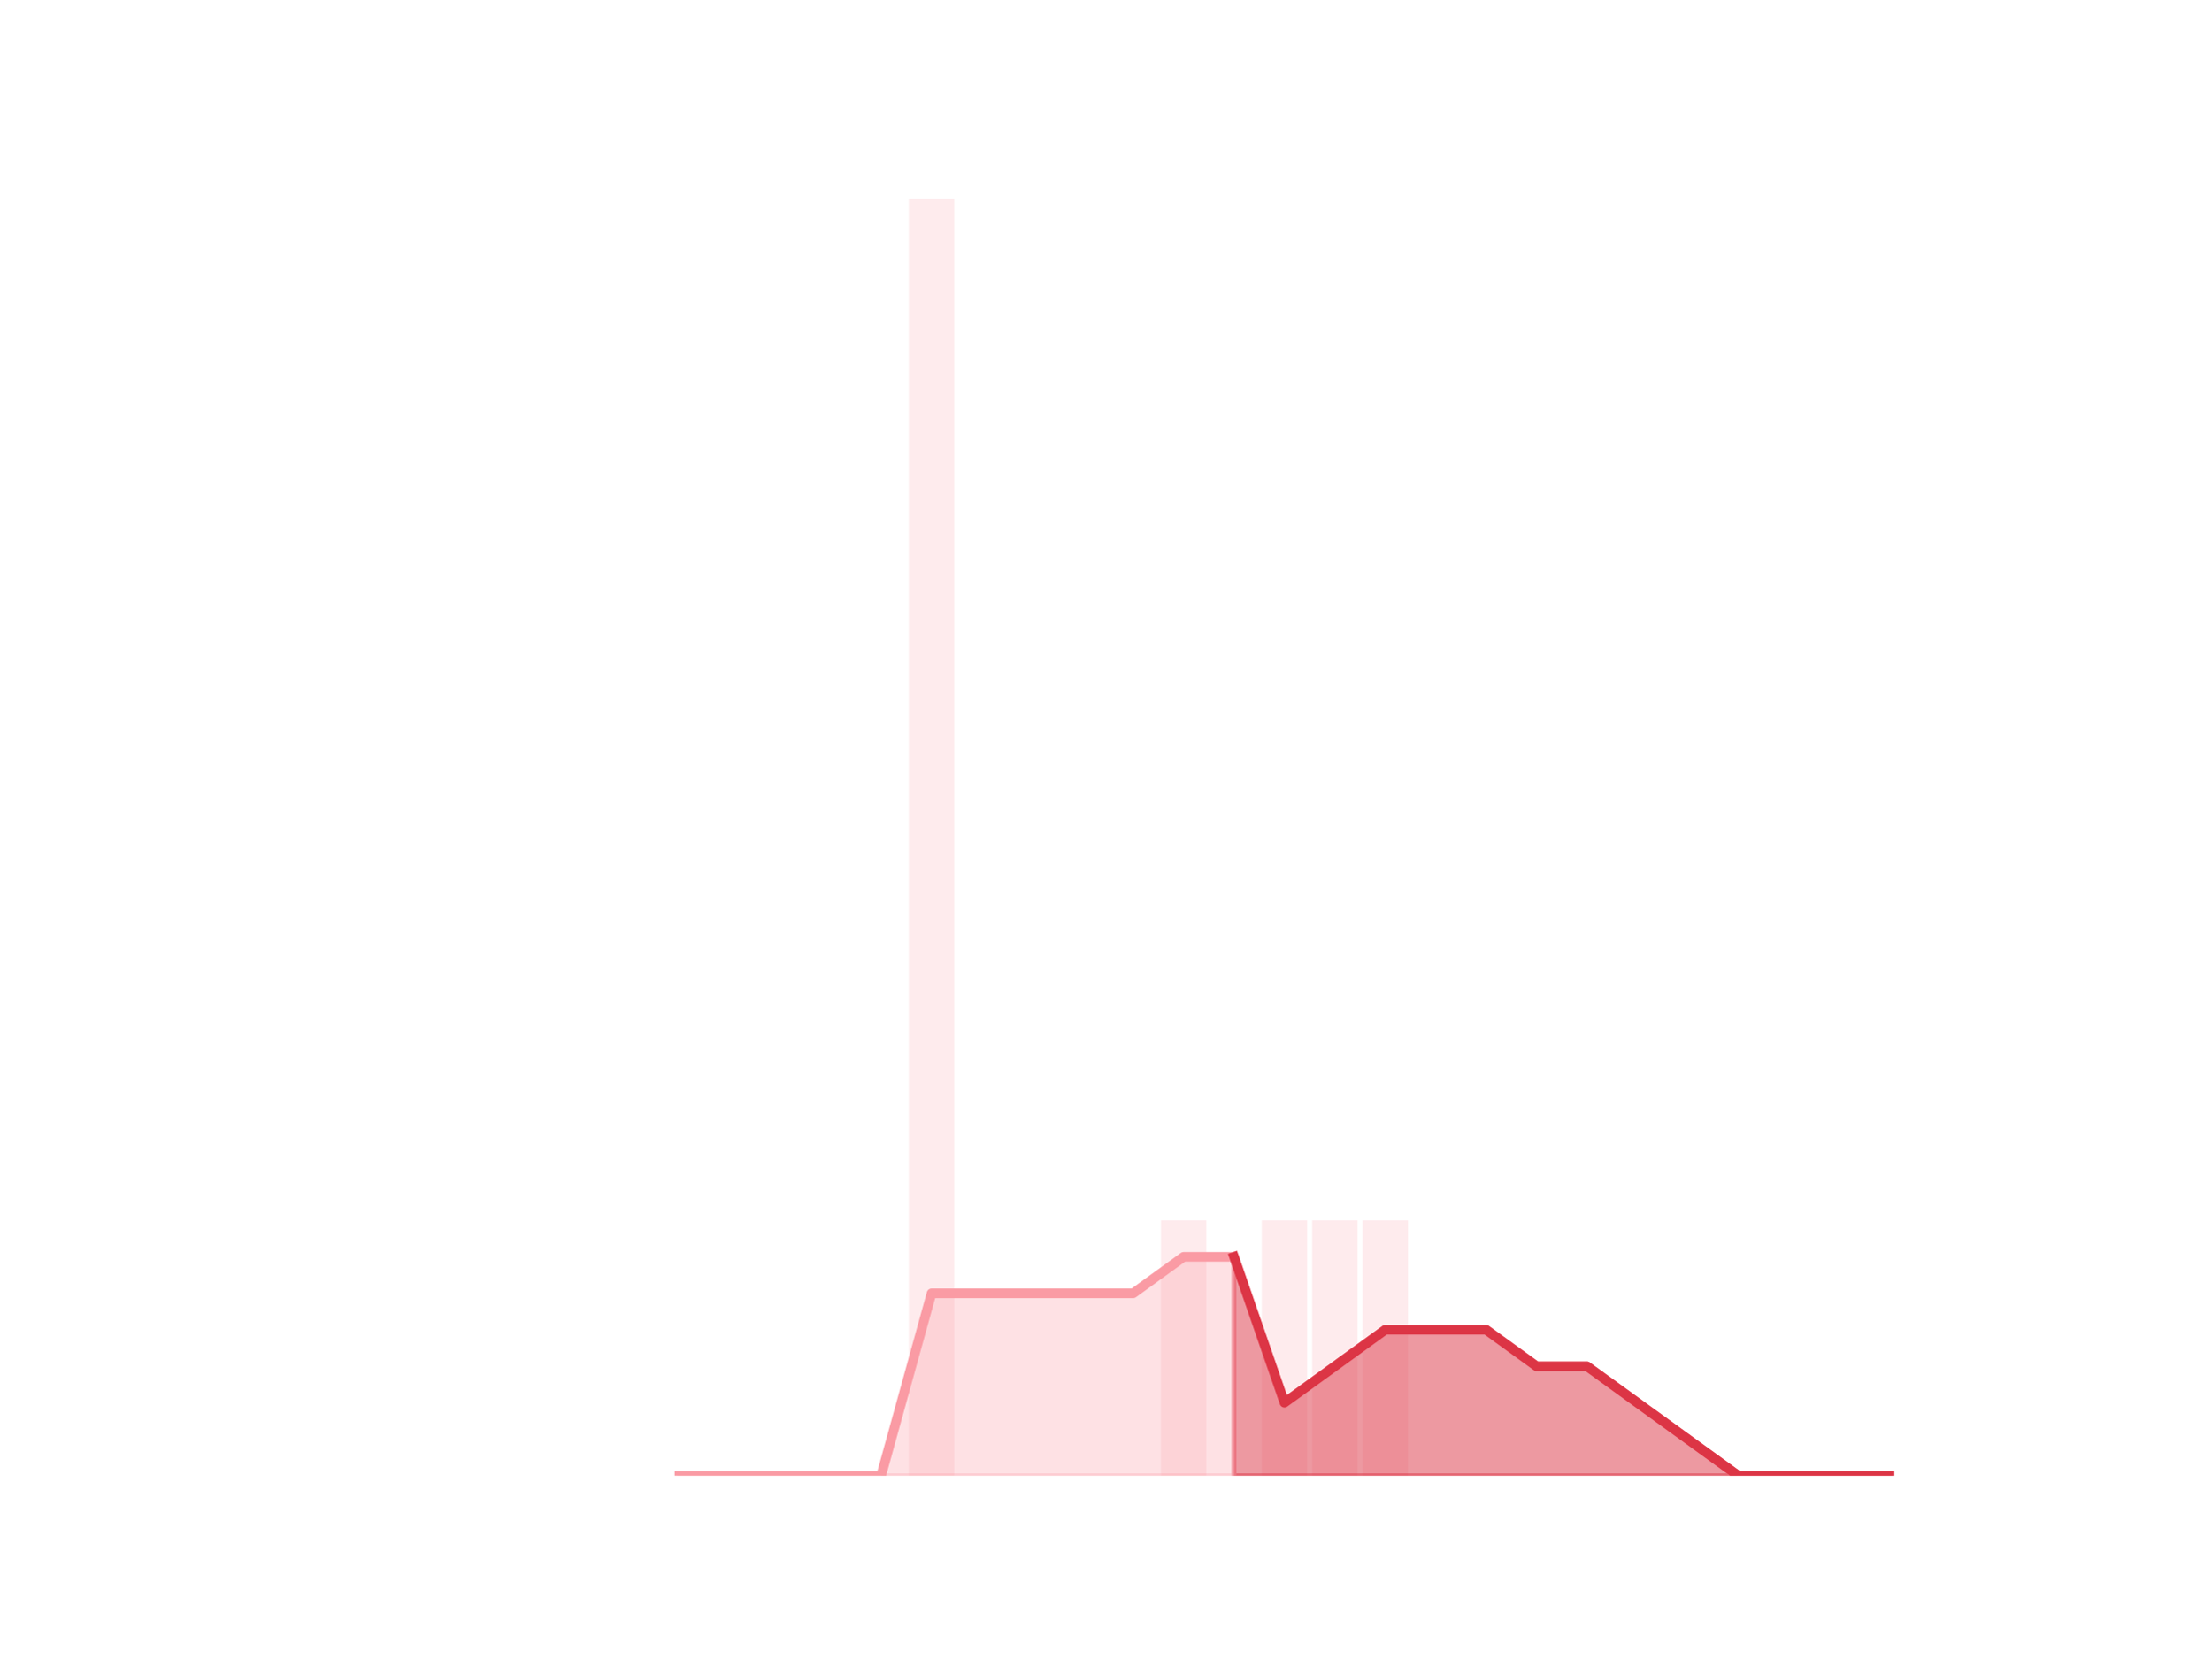
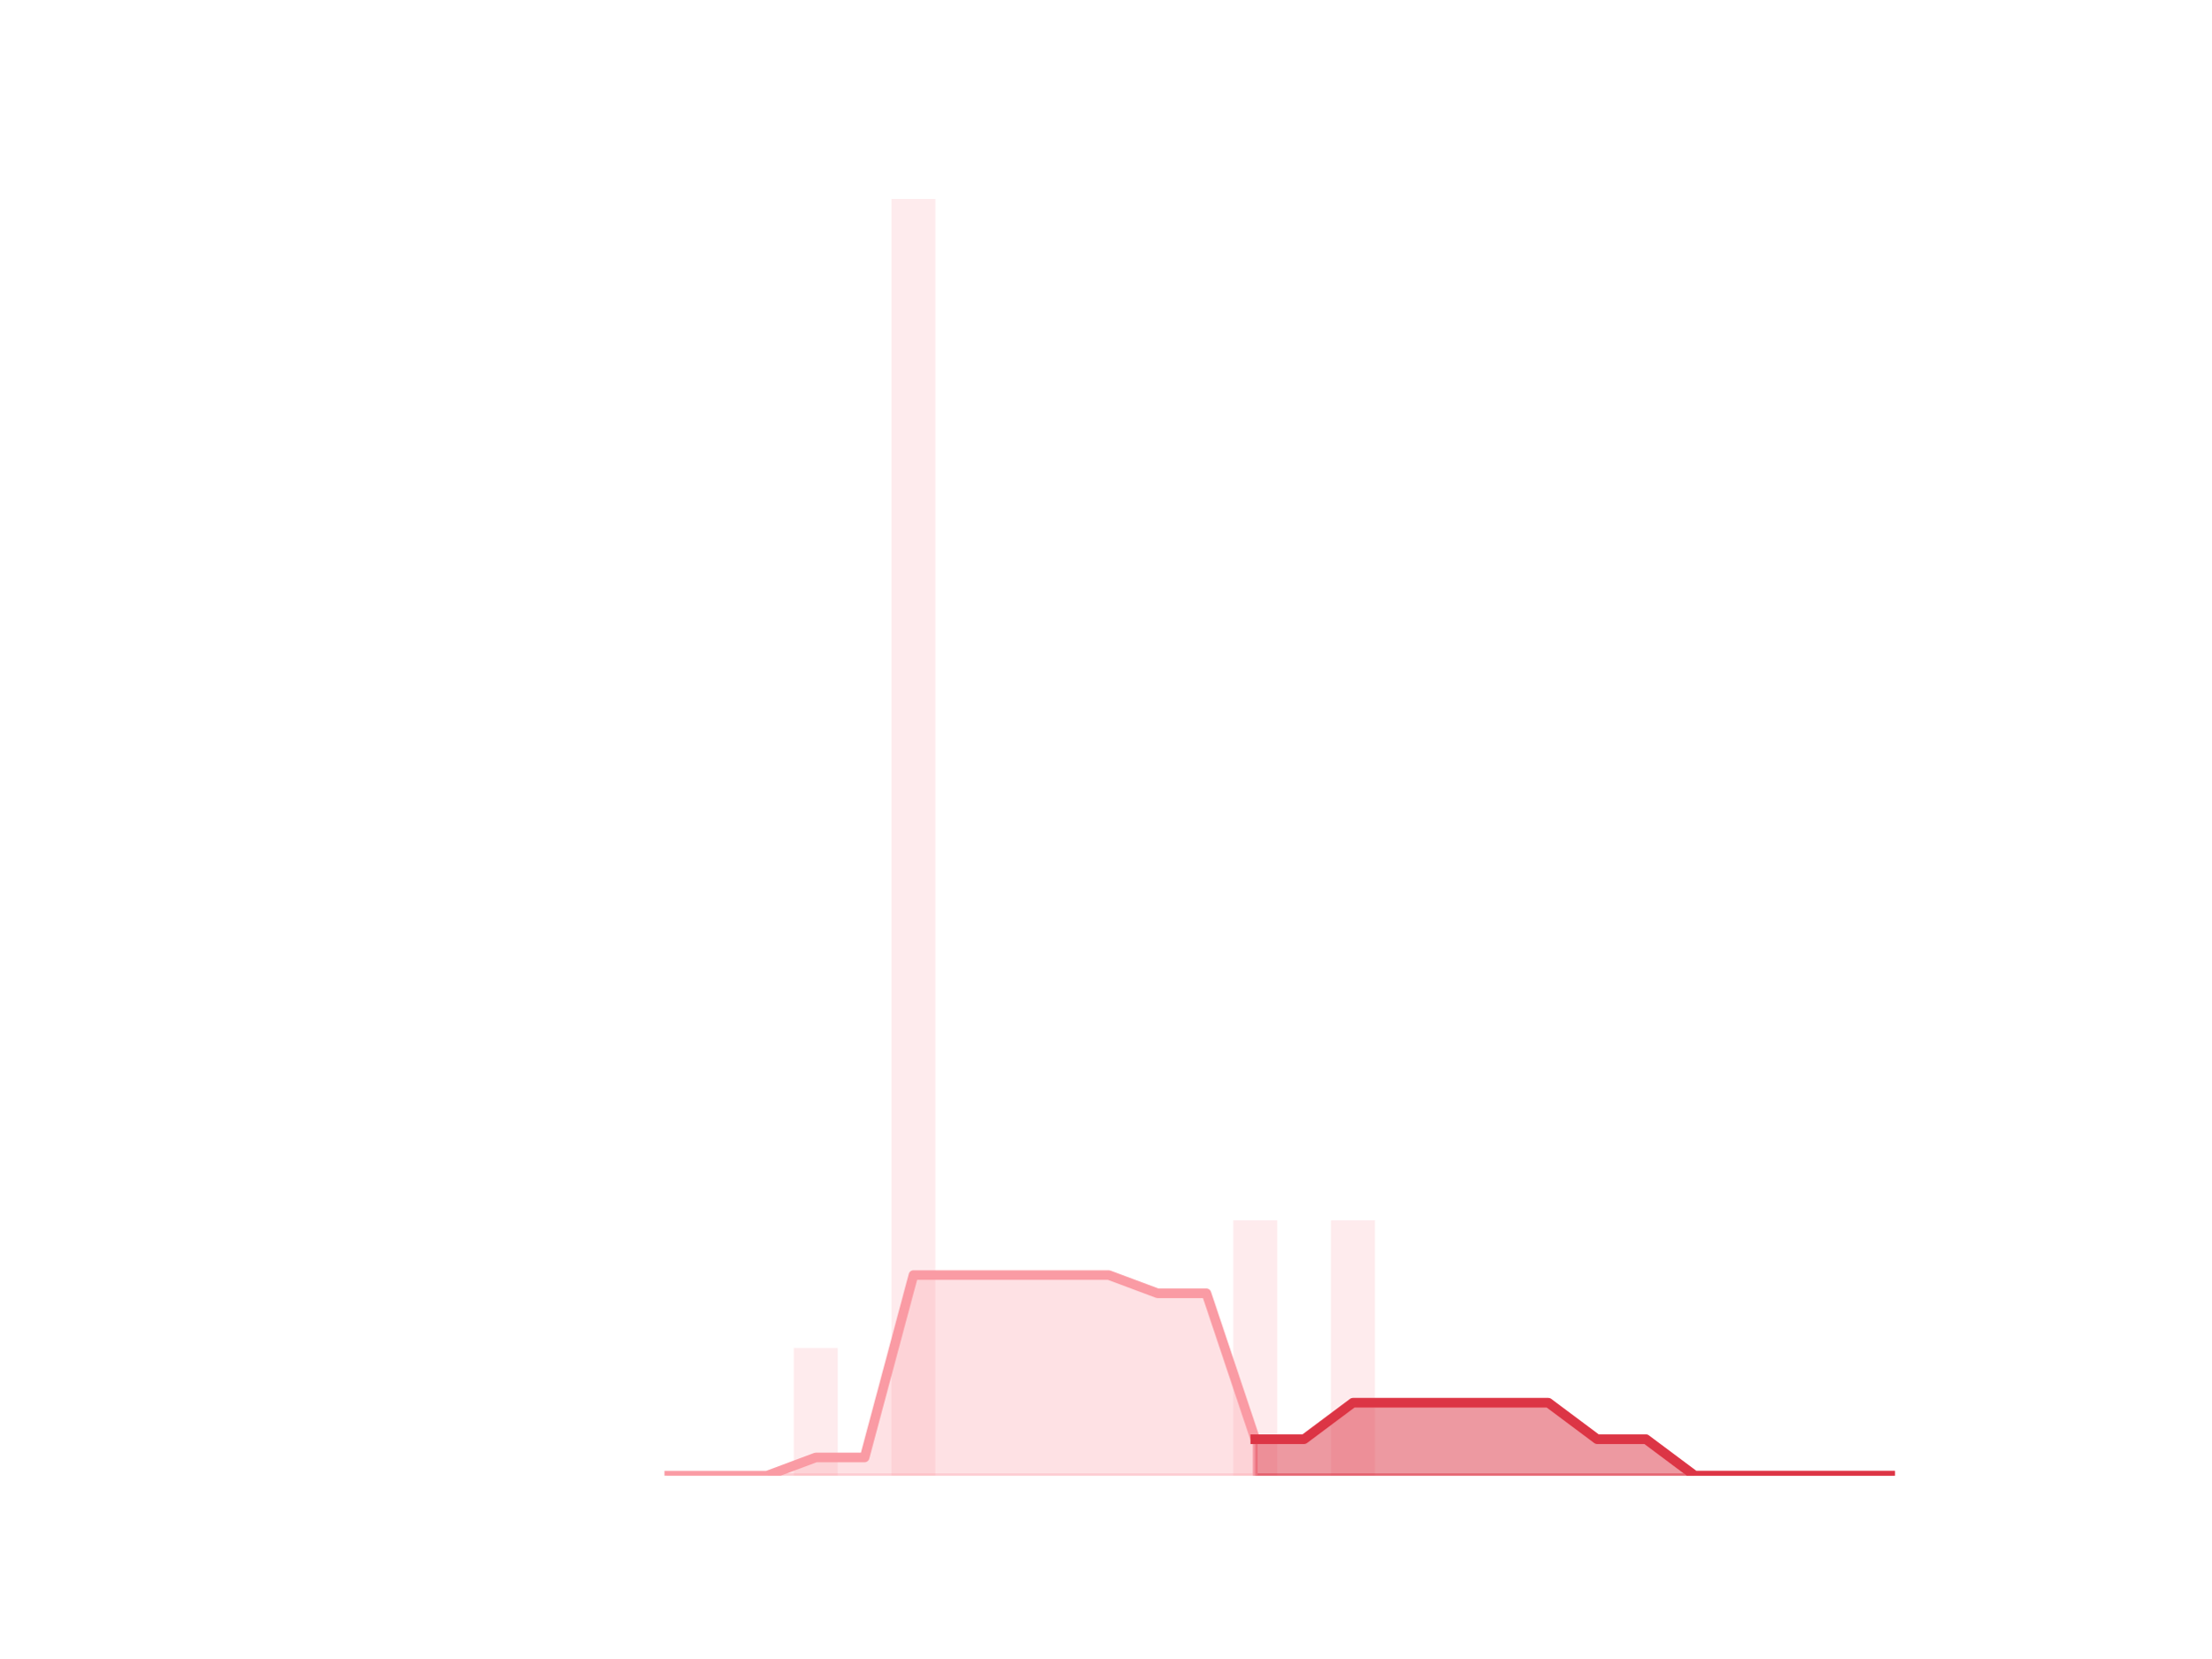
<svg xmlns="http://www.w3.org/2000/svg" xmlns:xlink="http://www.w3.org/1999/xlink" height="345.6pt" version="1.1" viewBox="0 0 460.8 345.6" width="460.8pt">
  <defs>
    <style type="text/css">
*{stroke-linecap:butt;stroke-linejoin:round;}
  </style>
  </defs>
  <g id="figure_1">
    <g id="patch_1">
      <path d="M 0 345.6  L 460.8 345.6  L 460.8 0  L 0 0  z " style="fill:none;" />
    </g>
    <g id="axes_1">
      <g id="patch_2">
-         <path clip-path="url(#p42063ab8dc)" d="M 73.833 307.584  L 83.289 307.584  L 83.289 307.584  L 73.833 307.584  z " style="fill:#fa9ba4;opacity:0.2;" />
+         <path clip-path="url(#p0a260767d8)" d="M 73.833 307.584  L 82.992 307.584  L 82.992 307.584  L 73.833 307.584  z " style="fill:#fa9ba4;opacity:0.2;" />
      </g>
      <g id="patch_3">
-         <path clip-path="url(#p42063ab8dc)" d="M 84.339 307.584  L 93.795 307.584  L 93.795 307.584  L 84.339 307.584  z " style="fill:#fa9ba4;opacity:0.2;" />
+         <path clip-path="url(#p0a260767d8)" d="M 84.01 307.584  L 93.17 307.584  L 93.17 307.584  L 84.01 307.584  z " style="fill:#fa9ba4;opacity:0.2;" />
      </g>
      <g id="patch_4">
-         <path clip-path="url(#p42063ab8dc)" d="M 94.846 307.584  L 104.302 307.584  L 104.302 307.584  L 94.846 307.584  z " style="fill:#fa9ba4;opacity:0.2;" />
+         <path clip-path="url(#p0a260767d8)" d="M 94.187 307.584  L 103.347 307.584  L 103.347 307.584  L 94.187 307.584  z " style="fill:#fa9ba4;opacity:0.2;" />
      </g>
      <g id="patch_5">
-         <path clip-path="url(#p42063ab8dc)" d="M 105.353 307.584  L 114.809 307.584  L 114.809 307.584  L 105.353 307.584  z " style="fill:#fa9ba4;opacity:0.2;" />
+         <path clip-path="url(#p0a260767d8)" d="M 104.365 307.584  L 113.524 307.584  L 113.524 307.584  L 104.365 307.584  z " style="fill:#fa9ba4;opacity:0.2;" />
      </g>
      <g id="patch_6">
-         <path clip-path="url(#p42063ab8dc)" d="M 115.859 307.584  L 125.315 307.584  L 125.315 307.584  L 115.859 307.584  z " style="fill:#fa9ba4;opacity:0.2;" />
+         <path clip-path="url(#p0a260767d8)" d="M 114.542 307.584  L 123.701 307.584  L 123.701 307.584  L 114.542 307.584  z " style="fill:#fa9ba4;opacity:0.2;" />
      </g>
      <g id="patch_7">
-         <path clip-path="url(#p42063ab8dc)" d="M 126.366 307.584  L 135.822 307.584  L 135.822 307.584  L 126.366 307.584  z " style="fill:#fa9ba4;opacity:0.2;" />
+         <path clip-path="url(#p0a260767d8)" d="M 124.719 307.584  L 133.879 307.584  L 133.879 307.584  L 124.719 307.584  z " style="fill:#fa9ba4;opacity:0.2;" />
      </g>
      <g id="patch_8">
-         <path clip-path="url(#p42063ab8dc)" d="M 136.872 307.584  L 146.328 307.584  L 146.328 307.584  L 136.872 307.584  z " style="fill:#fa9ba4;opacity:0.2;" />
+         <path clip-path="url(#p0a260767d8)" d="M 134.896 307.584  L 144.056 307.584  L 144.056 307.584  L 134.896 307.584  z " style="fill:#fa9ba4;opacity:0.2;" />
      </g>
      <g id="patch_9">
-         <path clip-path="url(#p42063ab8dc)" d="M 147.379 307.584  L 156.835 307.584  L 156.835 307.584  L 147.379 307.584  z " style="fill:#fa9ba4;opacity:0.2;" />
+         <path clip-path="url(#p0a260767d8)" d="M 145.074 307.584  L 154.233 307.584  L 154.233 307.584  L 145.074 307.584  z " style="fill:#fa9ba4;opacity:0.2;" />
      </g>
      <g id="patch_10">
-         <path clip-path="url(#p42063ab8dc)" d="M 157.886 307.584  L 167.342 307.584  L 167.342 307.584  L 157.886 307.584  z " style="fill:#fa9ba4;opacity:0.2;" />
+         <path clip-path="url(#p0a260767d8)" d="M 155.251 307.584  L 164.41 307.584  L 164.41 307.584  L 155.251 307.584  z " style="fill:#fa9ba4;opacity:0.2;" />
      </g>
      <g id="patch_11">
-         <path clip-path="url(#p42063ab8dc)" d="M 168.392 307.584  L 177.848 307.584  L 177.848 307.584  L 168.392 307.584  z " style="fill:#fa9ba4;opacity:0.2;" />
+         <path clip-path="url(#p0a260767d8)" d="M 165.428 307.584  L 174.588 307.584  L 174.588 280.973  L 165.428 280.973  z " style="fill:#fa9ba4;opacity:0.2;" />
      </g>
      <g id="patch_12">
-         <path clip-path="url(#p42063ab8dc)" d="M 178.899 307.584  L 188.355 307.584  L 188.355 307.584  L 178.899 307.584  z " style="fill:#fa9ba4;opacity:0.2;" />
+         <path clip-path="url(#p0a260767d8)" d="M 175.605 307.584  L 184.765 307.584  L 184.765 307.584  L 175.605 307.584  z " style="fill:#fa9ba4;opacity:0.2;" />
      </g>
      <g id="patch_13">
-         <path clip-path="url(#p42063ab8dc)" d="M 189.406 307.584  L 198.862 307.584  L 198.862 41.472  L 189.406 41.472  z " style="fill:#fa9ba4;opacity:0.2;" />
+         <path clip-path="url(#p0a260767d8)" d="M 185.783 307.584  L 194.942 307.584  L 194.942 41.472  L 185.783 41.472  z " style="fill:#fa9ba4;opacity:0.2;" />
      </g>
      <g id="patch_14">
-         <path clip-path="url(#p42063ab8dc)" d="M 199.912 307.584  L 209.368 307.584  L 209.368 307.584  L 199.912 307.584  z " style="fill:#fa9ba4;opacity:0.2;" />
+         <path clip-path="url(#p0a260767d8)" d="M 195.96 307.584  L 205.119 307.584  L 205.119 307.584  L 195.96 307.584  z " style="fill:#fa9ba4;opacity:0.2;" />
      </g>
      <g id="patch_15">
-         <path clip-path="url(#p42063ab8dc)" d="M 210.419 307.584  L 219.875 307.584  L 219.875 307.584  L 210.419 307.584  z " style="fill:#fa9ba4;opacity:0.2;" />
+         <path clip-path="url(#p0a260767d8)" d="M 206.137 307.584  L 215.297 307.584  L 215.297 307.584  L 206.137 307.584  z " style="fill:#fa9ba4;opacity:0.2;" />
      </g>
      <g id="patch_16">
-         <path clip-path="url(#p42063ab8dc)" d="M 220.925 307.584  L 230.381 307.584  L 230.381 307.584  L 220.925 307.584  z " style="fill:#fa9ba4;opacity:0.2;" />
+         <path clip-path="url(#p0a260767d8)" d="M 216.314 307.584  L 225.474 307.584  L 225.474 307.584  L 216.314 307.584  z " style="fill:#fa9ba4;opacity:0.2;" />
      </g>
      <g id="patch_17">
-         <path clip-path="url(#p42063ab8dc)" d="M 231.432 307.584  L 240.888 307.584  L 240.888 307.584  L 231.432 307.584  z " style="fill:#fa9ba4;opacity:0.2;" />
+         <path clip-path="url(#p0a260767d8)" d="M 226.492 307.584  L 235.651 307.584  L 235.651 307.584  L 226.492 307.584  z " style="fill:#fa9ba4;opacity:0.2;" />
      </g>
      <g id="patch_18">
-         <path clip-path="url(#p42063ab8dc)" d="M 241.939 307.584  L 251.395 307.584  L 251.395 254.362  L 241.939 254.362  z " style="fill:#fa9ba4;opacity:0.2;" />
+         <path clip-path="url(#p0a260767d8)" d="M 236.669 307.584  L 245.828 307.584  L 245.828 307.584  L 236.669 307.584  z " style="fill:#fa9ba4;opacity:0.2;" />
      </g>
      <g id="patch_19">
-         <path clip-path="url(#p42063ab8dc)" d="M 252.445 307.584  L 261.901 307.584  L 261.901 307.584  L 252.445 307.584  z " style="fill:#fa9ba4;opacity:0.2;" />
+         <path clip-path="url(#p0a260767d8)" d="M 246.846 307.584  L 256.006 307.584  L 256.006 307.584  L 246.846 307.584  z " style="fill:#fa9ba4;opacity:0.2;" />
      </g>
      <g id="patch_20">
-         <path clip-path="url(#p42063ab8dc)" d="M 262.952 307.584  L 272.408 307.584  L 272.408 254.362  L 262.952 254.362  z " style="fill:#fa9ba4;opacity:0.2;" />
+         <path clip-path="url(#p0a260767d8)" d="M 257.023 307.584  L 266.183 307.584  L 266.183 254.362  L 257.023 254.362  z " style="fill:#fa9ba4;opacity:0.2;" />
      </g>
      <g id="patch_21">
-         <path clip-path="url(#p42063ab8dc)" d="M 273.459 307.584  L 282.914 307.584  L 282.914 254.362  L 273.459 254.362  z " style="fill:#fa9ba4;opacity:0.2;" />
+         <path clip-path="url(#p0a260767d8)" d="M 267.201 307.584  L 276.36 307.584  L 276.36 307.584  L 267.201 307.584  z " style="fill:#fa9ba4;opacity:0.2;" />
      </g>
      <g id="patch_22">
-         <path clip-path="url(#p42063ab8dc)" d="M 283.965 307.584  L 293.421 307.584  L 293.421 254.362  L 283.965 254.362  z " style="fill:#fa9ba4;opacity:0.2;" />
+         <path clip-path="url(#p0a260767d8)" d="M 277.378 307.584  L 286.537 307.584  L 286.537 254.362  L 277.378 254.362  z " style="fill:#fa9ba4;opacity:0.2;" />
      </g>
      <g id="patch_23">
-         <path clip-path="url(#p42063ab8dc)" d="M 294.472 307.584  L 303.928 307.584  L 303.928 307.584  L 294.472 307.584  z " style="fill:#fa9ba4;opacity:0.2;" />
+         <path clip-path="url(#p0a260767d8)" d="M 287.555 307.584  L 296.715 307.584  L 296.715 307.584  L 287.555 307.584  z " style="fill:#fa9ba4;opacity:0.2;" />
      </g>
      <g id="patch_24">
-         <path clip-path="url(#p42063ab8dc)" d="M 304.978 307.584  L 314.434 307.584  L 314.434 307.584  L 304.978 307.584  z " style="fill:#fa9ba4;opacity:0.2;" />
+         <path clip-path="url(#p0a260767d8)" d="M 297.732 307.584  L 306.892 307.584  L 306.892 307.584  L 297.732 307.584  z " style="fill:#fa9ba4;opacity:0.2;" />
      </g>
      <g id="patch_25">
-         <path clip-path="url(#p42063ab8dc)" d="M 315.485 307.584  L 324.941 307.584  L 324.941 307.584  L 315.485 307.584  z " style="fill:#fa9ba4;opacity:0.2;" />
+         <path clip-path="url(#p0a260767d8)" d="M 307.91 307.584  L 317.069 307.584  L 317.069 307.584  L 307.91 307.584  z " style="fill:#fa9ba4;opacity:0.2;" />
      </g>
      <g id="patch_26">
-         <path clip-path="url(#p42063ab8dc)" d="M 325.992 307.584  L 335.448 307.584  L 335.448 307.584  L 325.992 307.584  z " style="fill:#fa9ba4;opacity:0.2;" />
+         <path clip-path="url(#p0a260767d8)" d="M 318.087 307.584  L 327.246 307.584  L 327.246 307.584  L 318.087 307.584  z " style="fill:#fa9ba4;opacity:0.2;" />
      </g>
      <g id="patch_27">
-         <path clip-path="url(#p42063ab8dc)" d="M 336.498 307.584  L 345.954 307.584  L 345.954 307.584  L 336.498 307.584  z " style="fill:#fa9ba4;opacity:0.2;" />
+         <path clip-path="url(#p0a260767d8)" d="M 328.264 307.584  L 337.424 307.584  L 337.424 307.584  L 328.264 307.584  z " style="fill:#fa9ba4;opacity:0.2;" />
      </g>
      <g id="patch_28">
-         <path clip-path="url(#p42063ab8dc)" d="M 347.005 307.584  L 356.461 307.584  L 356.461 307.584  L 347.005 307.584  z " style="fill:#fa9ba4;opacity:0.2;" />
+         <path clip-path="url(#p0a260767d8)" d="M 338.441 307.584  L 347.601 307.584  L 347.601 307.584  L 338.441 307.584  z " style="fill:#fa9ba4;opacity:0.2;" />
      </g>
      <g id="patch_29">
-         <path clip-path="url(#p42063ab8dc)" d="M 357.511 307.584  L 366.967 307.584  L 366.967 307.584  L 357.511 307.584  z " style="fill:#fa9ba4;opacity:0.2;" />
+         <path clip-path="url(#p0a260767d8)" d="M 348.619 307.584  L 357.778 307.584  L 357.778 307.584  L 348.619 307.584  z " style="fill:#fa9ba4;opacity:0.2;" />
      </g>
      <g id="patch_30">
-         <path clip-path="url(#p42063ab8dc)" d="M 368.018 307.584  L 377.474 307.584  L 377.474 307.584  L 368.018 307.584  z " style="fill:#fa9ba4;opacity:0.2;" />
+         <path clip-path="url(#p0a260767d8)" d="M 358.796 307.584  L 367.955 307.584  L 367.955 307.584  L 358.796 307.584  z " style="fill:#fa9ba4;opacity:0.2;" />
      </g>
      <g id="patch_31">
-         <path clip-path="url(#p42063ab8dc)" d="M 378.525 307.584  L 387.981 307.584  L 387.981 307.584  L 378.525 307.584  z " style="fill:#fa9ba4;opacity:0.2;" />
+         <path clip-path="url(#p0a260767d8)" d="M 368.973 307.584  L 378.133 307.584  L 378.133 307.584  L 368.973 307.584  z " style="fill:#fa9ba4;opacity:0.2;" />
      </g>
      <g id="patch_32">
-         <path clip-path="url(#p42063ab8dc)" d="M 389.031 307.584  L 398.487 307.584  L 398.487 307.584  L 389.031 307.584  z " style="fill:#fa9ba4;opacity:0.2;" />
+         <path clip-path="url(#p0a260767d8)" d="M 379.15 307.584  L 388.31 307.584  L 388.31 307.584  L 379.15 307.584  z " style="fill:#fa9ba4;opacity:0.2;" />
+       </g>
+       <g id="patch_33">
+         <path clip-path="url(#p0a260767d8)" d="M 389.328 307.584  L 398.487 307.584  L 398.487 307.584  L 389.328 307.584  z " style="fill:#fa9ba4;opacity:0.2;" />
      </g>
      <g id="matplotlib.axis_1" />
      <g id="matplotlib.axis_2" />
      <g id="PolyCollection_1">
        <defs>
-           <path d="M 257.173 -83.635  L 257.173 -38.016  L 267.68 -38.016  L 278.186 -38.016  L 288.693 -38.016  L 299.2 -38.016  L 309.706 -38.016  L 320.213 -38.016  L 330.72 -38.016  L 341.226 -38.016  L 351.733 -38.016  L 362.239 -38.016  L 372.746 -38.016  L 383.253 -38.016  L 393.759 -38.016  L 393.759 -38.016  L 393.759 -38.016  L 383.253 -38.016  L 372.746 -38.016  L 362.239 -38.016  L 351.733 -45.619  L 341.226 -53.222  L 330.72 -60.826  L 320.213 -60.826  L 309.706 -68.429  L 299.2 -68.429  L 288.693 -68.429  L 278.186 -60.826  L 267.68 -53.222  L 257.173 -83.635  z " id="mc3b21ad254" style="stroke:#dc3545;stroke-opacity:0.5;" />
+           <path d="M 261.603 -45.619  L 261.603 -38.016  L 271.78 -38.016  L 281.958 -38.016  L 292.135 -38.016  L 302.312 -38.016  L 312.489 -38.016  L 322.667 -38.016  L 332.844 -38.016  L 343.021 -38.016  L 353.198 -38.016  L 363.376 -38.016  L 373.553 -38.016  L 383.73 -38.016  L 393.908 -38.016  L 393.908 -38.016  L 393.908 -38.016  L 383.73 -38.016  L 373.553 -38.016  L 363.376 -38.016  L 353.198 -38.016  L 343.021 -45.619  L 332.844 -45.619  L 322.667 -53.222  L 312.489 -53.222  L 302.312 -53.222  L 292.135 -53.222  L 281.958 -53.222  L 271.78 -45.619  L 261.603 -45.619  z " id="m7acbcf9098" style="stroke:#dc3545;stroke-opacity:0.5;" />
        </defs>
-         <g clip-path="url(#p42063ab8dc)">
-           <use style="fill:#dc3545;fill-opacity:0.5;stroke:#dc3545;stroke-opacity:0.5;" x="0" xlink:href="#mc3b21ad254" y="345.6" />
+         <g clip-path="url(#p0a260767d8)">
+           <use style="fill:#dc3545;fill-opacity:0.5;stroke:#dc3545;stroke-opacity:0.5;" x="0" xlink:href="#m7acbcf9098" y="345.6" />
        </g>
      </g>
      <g id="PolyCollection_2">
        <defs>
-           <path d="M 141.6 -38.016  L 141.6 -38.016  L 152.107 -38.016  L 162.614 -38.016  L 173.12 -38.016  L 183.627 -38.016  L 194.134 -38.016  L 204.64 -38.016  L 215.147 -38.016  L 225.653 -38.016  L 236.16 -38.016  L 246.667 -38.016  L 257.173 -38.016  L 257.173 -83.635  L 257.173 -83.635  L 246.667 -83.635  L 236.16 -76.032  L 225.653 -76.032  L 215.147 -76.032  L 204.64 -76.032  L 194.134 -76.032  L 183.627 -38.016  L 173.12 -38.016  L 162.614 -38.016  L 152.107 -38.016  L 141.6 -38.016  z " id="mb23cac5d80" style="stroke:#fa9ba4;stroke-opacity:0.3;" />
+           <path d="M 139.476 -38.016  L 139.476 -38.016  L 149.653 -38.016  L 159.831 -38.016  L 170.008 -38.016  L 180.185 -38.016  L 190.362 -38.016  L 200.54 -38.016  L 210.717 -38.016  L 220.894 -38.016  L 231.071 -38.016  L 241.249 -38.016  L 251.426 -38.016  L 261.603 -38.016  L 261.603 -45.619  L 261.603 -45.619  L 251.426 -76.032  L 241.249 -76.032  L 231.071 -79.834  L 220.894 -79.834  L 210.717 -79.834  L 200.54 -79.834  L 190.362 -79.834  L 180.185 -41.818  L 170.008 -41.818  L 159.831 -38.016  L 149.653 -38.016  L 139.476 -38.016  z " id="me1b8d0b70e" style="stroke:#fa9ba4;stroke-opacity:0.3;" />
        </defs>
-         <g clip-path="url(#p42063ab8dc)">
-           <use style="fill:#fa9ba4;fill-opacity:0.3;stroke:#fa9ba4;stroke-opacity:0.3;" x="0" xlink:href="#mb23cac5d80" y="345.6" />
+         <g clip-path="url(#p0a260767d8)">
+           <use style="fill:#fa9ba4;fill-opacity:0.3;stroke:#fa9ba4;stroke-opacity:0.3;" x="0" xlink:href="#me1b8d0b70e" y="345.6" />
        </g>
      </g>
      <g id="line2d_1">
-         <path clip-path="url(#p42063ab8dc)" d="M 141.6 307.584  L 152.107 307.584  L 162.614 307.584  L 173.12 307.584  L 183.627 307.584  L 194.134 269.568  L 204.64 269.568  L 215.147 269.568  L 225.653 269.568  L 236.16 269.568  L 246.667 261.965  L 257.173 261.965  L 267.68 292.378  L 278.186 284.774  L 288.693 277.171  L 299.2 277.171  L 309.706 277.171  L 320.213 284.774  L 330.72 284.774  L 341.226 292.378  L 351.733 299.981  L 362.239 307.584  L 372.746 307.584  L 383.253 307.584  L 393.759 307.584  " style="fill:none;stroke:#fa9ba4;stroke-linecap:square;stroke-width:2;" />
+         <path clip-path="url(#p0a260767d8)" d="M 139.476 307.584  L 149.653 307.584  L 159.831 307.584  L 170.008 303.782  L 180.185 303.782  L 190.362 265.766  L 200.54 265.766  L 210.717 265.766  L 220.894 265.766  L 231.071 265.766  L 241.249 269.568  L 251.426 269.568  L 261.603 299.981  L 271.78 299.981  L 281.958 292.378  L 292.135 292.378  L 302.312 292.378  L 312.489 292.378  L 322.667 292.378  L 332.844 299.981  L 343.021 299.981  L 353.198 307.584  L 363.376 307.584  L 373.553 307.584  L 383.73 307.584  L 393.908 307.584  " style="fill:none;stroke:#fa9ba4;stroke-linecap:square;stroke-width:2;" />
      </g>
      <g id="line2d_2">
-         <path clip-path="url(#p42063ab8dc)" d="M 257.173 261.965  L 267.68 292.378  L 278.186 284.774  L 288.693 277.171  L 299.2 277.171  L 309.706 277.171  L 320.213 284.774  L 330.72 284.774  L 341.226 292.378  L 351.733 299.981  L 362.239 307.584  L 372.746 307.584  L 383.253 307.584  L 393.759 307.584  " style="fill:none;stroke:#dc3545;stroke-linecap:square;stroke-width:2;" />
+         <path clip-path="url(#p0a260767d8)" d="M 261.603 299.981  L 271.78 299.981  L 281.958 292.378  L 292.135 292.378  L 302.312 292.378  L 312.489 292.378  L 322.667 292.378  L 332.844 299.981  L 343.021 299.981  L 353.198 307.584  L 363.376 307.584  L 373.553 307.584  L 383.73 307.584  L 393.908 307.584  " style="fill:none;stroke:#dc3545;stroke-linecap:square;stroke-width:2;" />
      </g>
    </g>
  </g>
  <defs>
-     <clipPath id="p42063ab8dc">
+     <clipPath id="p0a260767d8">
      <rect height="266.112" width="357.12" x="57.6" y="41.472" />
    </clipPath>
  </defs>
</svg>
